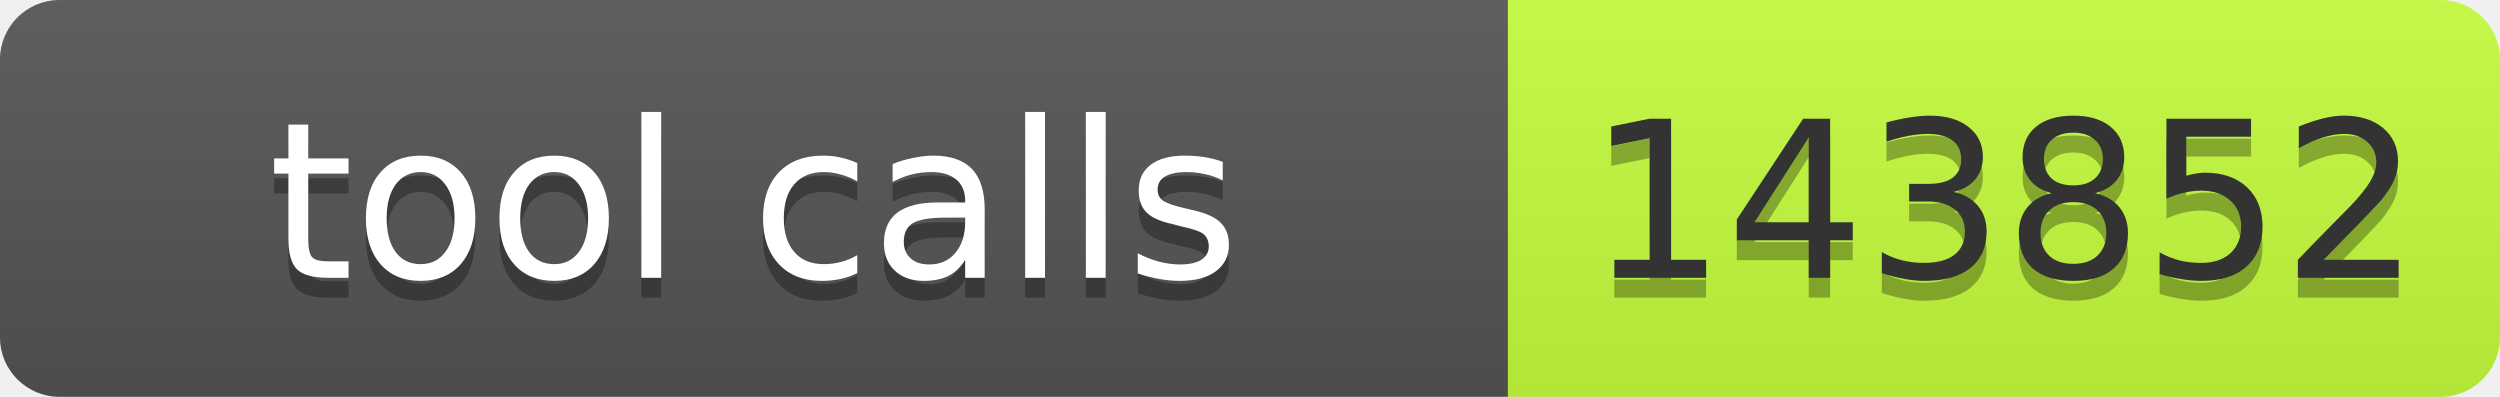
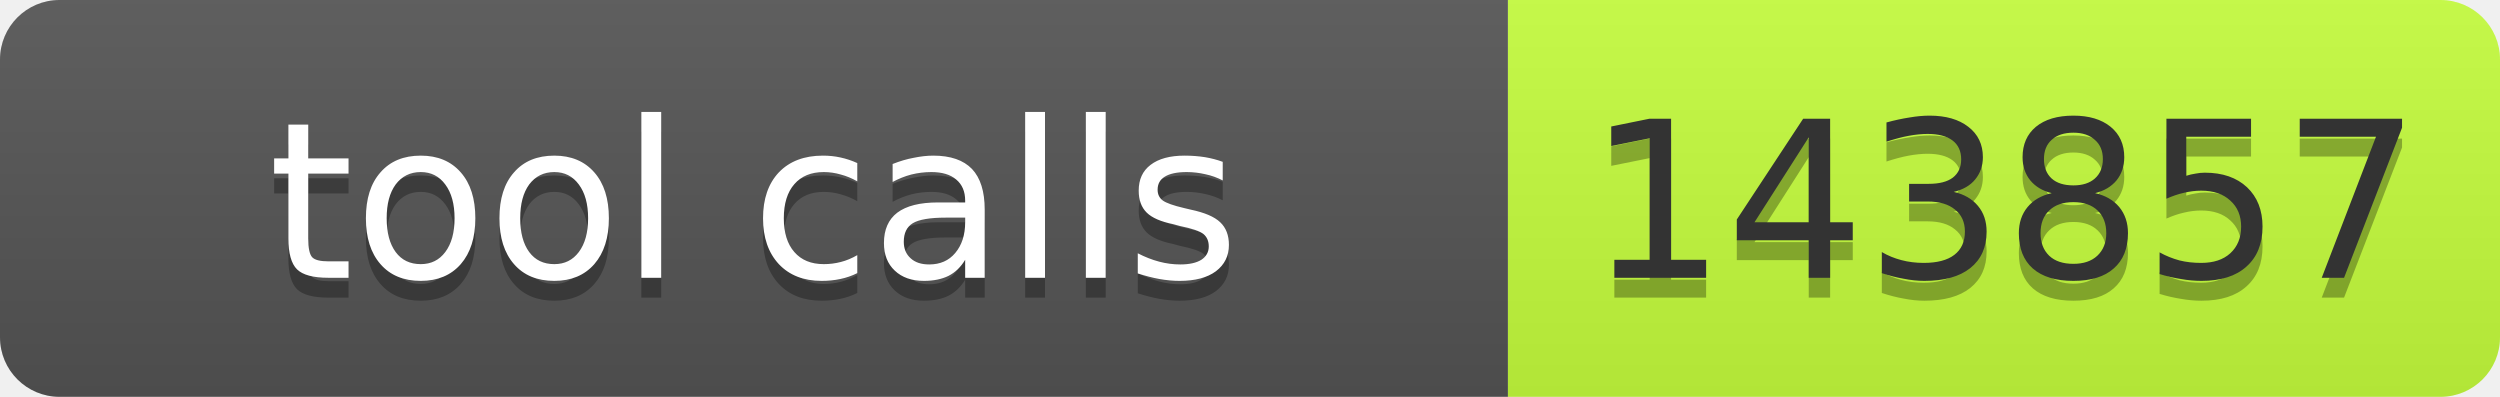
- <svg xmlns="http://www.w3.org/2000/svg" width="126" height="20" role="img" aria-label="tool calls: 143852">
+ <svg xmlns="http://www.w3.org/2000/svg" width="126" height="20" role="img" aria-label="tool calls: 143857">
  <linearGradient id="s" x2="0" y2="100%">
    <stop offset="0" stop-color="#bbb" stop-opacity=".1" />
    <stop offset="1" stop-opacity=".1" />
  </linearGradient>
  <clipPath id="r">
    <rect width="126" height="20" rx="3" fill="#fff" />
  </clipPath>
  <g clip-path="url(#r)">
    <rect width="76" height="20" fill="#555" />
    <rect x="76" width="50" height="20" fill="#c6ff3d" />
    <rect width="126" height="20" fill="url(#s)" />
  </g>
  <g font-family="Verdana,Geneva,DejaVu Sans,sans-serif" font-size="11">
    <text x="38.0" y="15" fill="#010101" fill-opacity=".3" text-anchor="middle" textLength="66">tool calls</text>
    <text x="38.0" y="14" fill="#fff" text-anchor="middle" textLength="66">tool calls</text>
-     <text x="101.0" y="15" fill="#010101" fill-opacity=".3" text-anchor="middle" textLength="40">143852</text>
-     <text x="101.0" y="14" fill="#333" text-anchor="middle" textLength="40">143852</text>
+     <text x="101.0" y="15" fill="#010101" fill-opacity=".3" text-anchor="middle" textLength="40">143857</text>
+     <text x="101.0" y="14" fill="#333" text-anchor="middle" textLength="40">143857</text>
  </g>
</svg>
